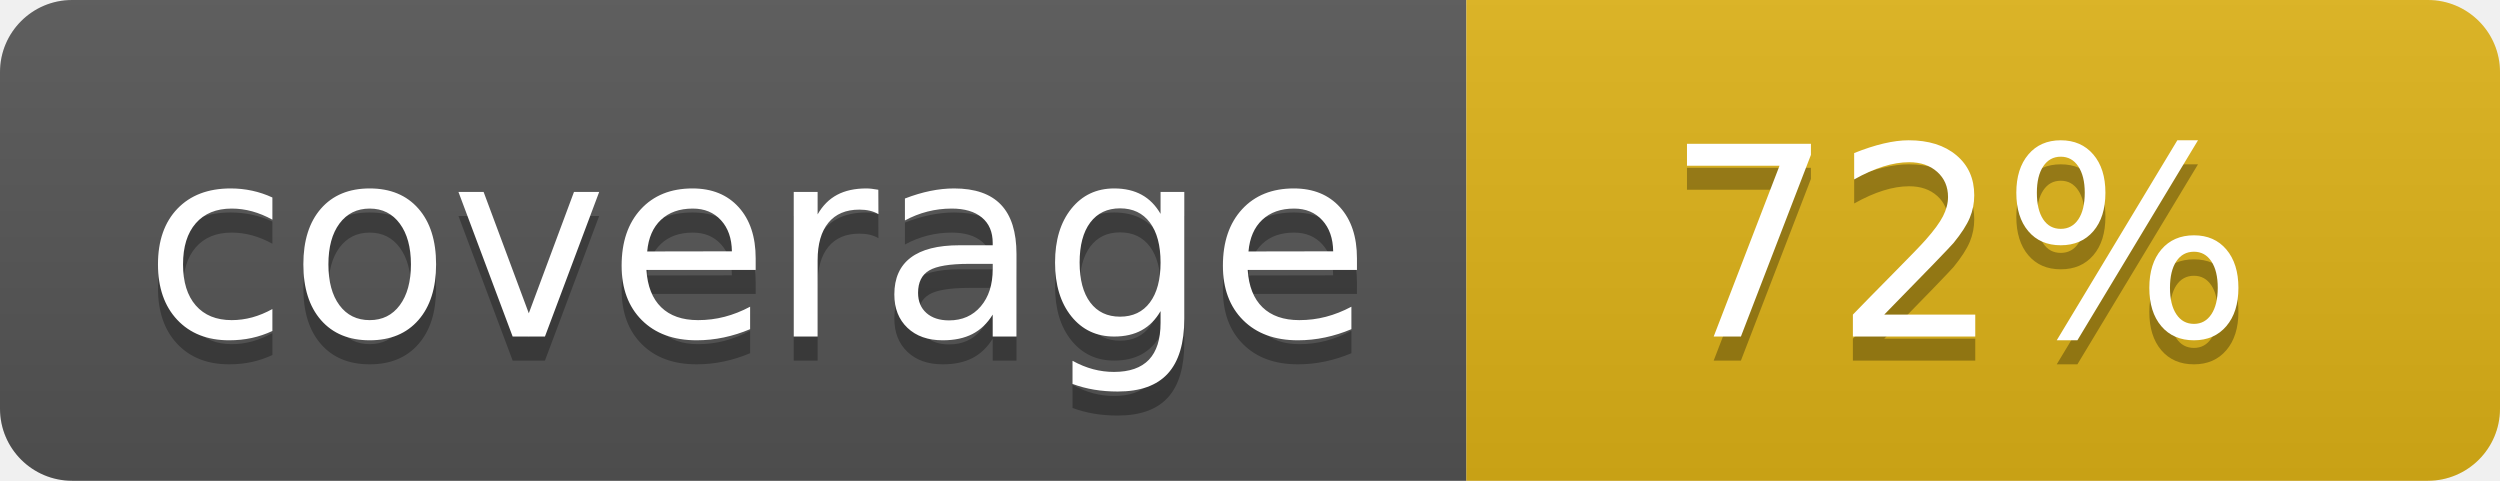
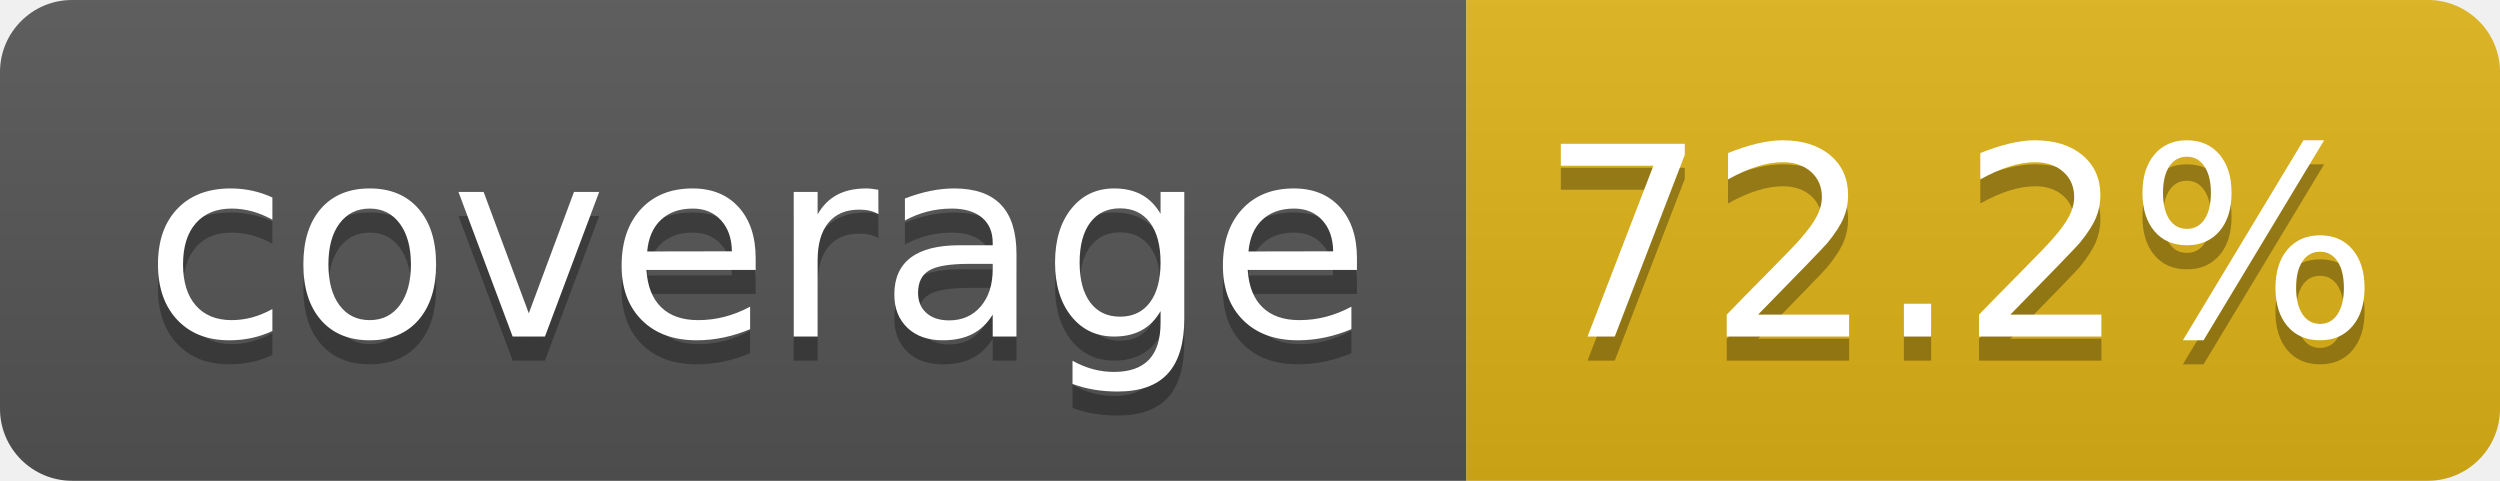
- <svg xmlns="http://www.w3.org/2000/svg" width="104" height="20" role="img" aria-label="coverage: 72%">
+ <svg xmlns="http://www.w3.org/2000/svg" width="104" height="20" role="img" aria-label="coverage: 72.2%">
  <linearGradient id="s" x2="0" y2="100%">
    <stop offset="0" stop-color="#bbb" stop-opacity=".1" />
    <stop offset="1" stop-opacity=".1" />
  </linearGradient>
  <clipPath id="r">
    <rect width="104" height="20" rx="3" fill="#fff" />
  </clipPath>
  <g clip-path="url(#r)">
    <rect width="61" height="20" fill="#555" />
    <rect x="61" width="43" height="20" fill="#dfb317" />
    <rect width="104" height="20" fill="url(#s)" />
  </g>
  <g fill="#fff" text-anchor="middle" font-family="Verdana,Geneva,DejaVu Sans,sans-serif" text-rendering="geometricPrecision" font-size="110">
    <text aria-hidden="true" x="315" y="150" fill="#010101" fill-opacity=".3" transform="scale(.1)" textLength="510">coverage</text>
    <text x="315" y="140" transform="scale(.1)" fill="#fff" textLength="510">coverage</text>
-     <text aria-hidden="true" x="815" y="150" fill="#010101" fill-opacity=".3" transform="scale(.1)" textLength="250">72%</text>
-     <text x="815" y="140" transform="scale(.1)" fill="#fff" textLength="250">72%</text>
+     <text aria-hidden="true" x="815" y="150" fill="#010101" fill-opacity=".3" transform="scale(.1)" textLength="330">72.2%</text>
+     <text x="815" y="140" transform="scale(.1)" fill="#fff" textLength="330">72.2%</text>
  </g>
</svg>
